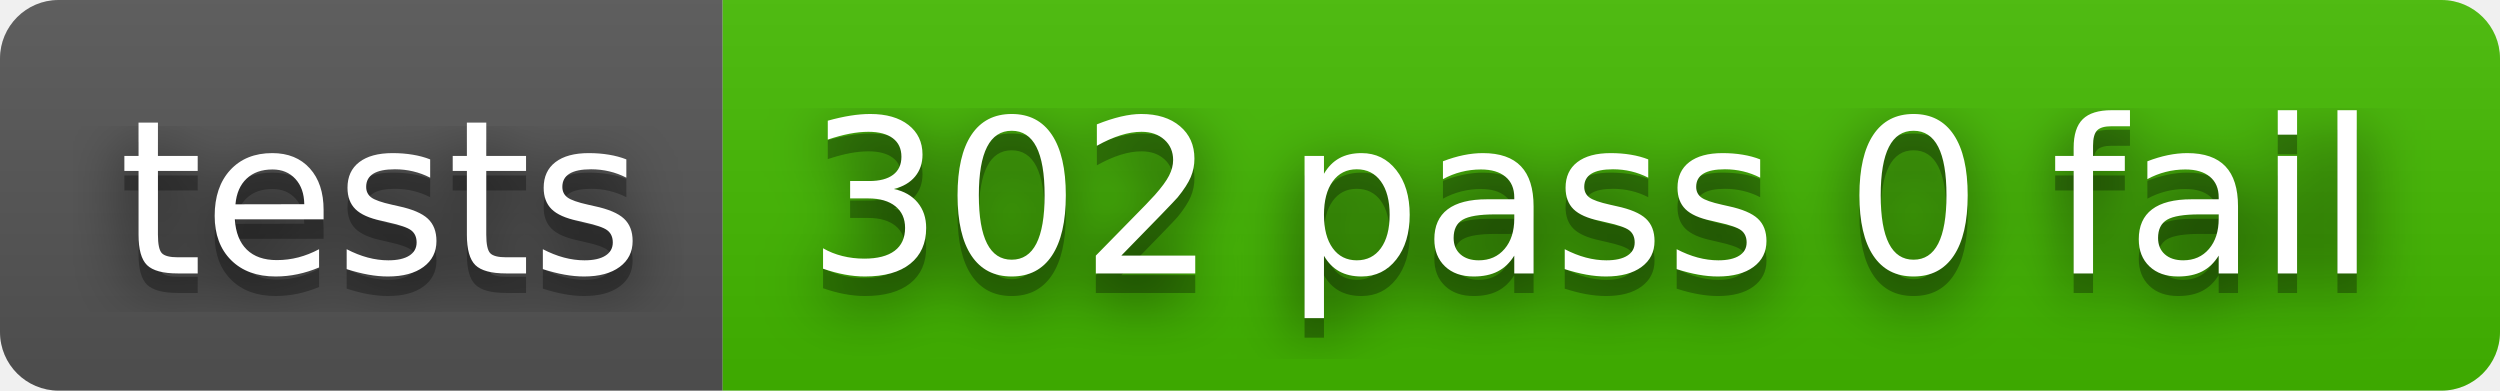
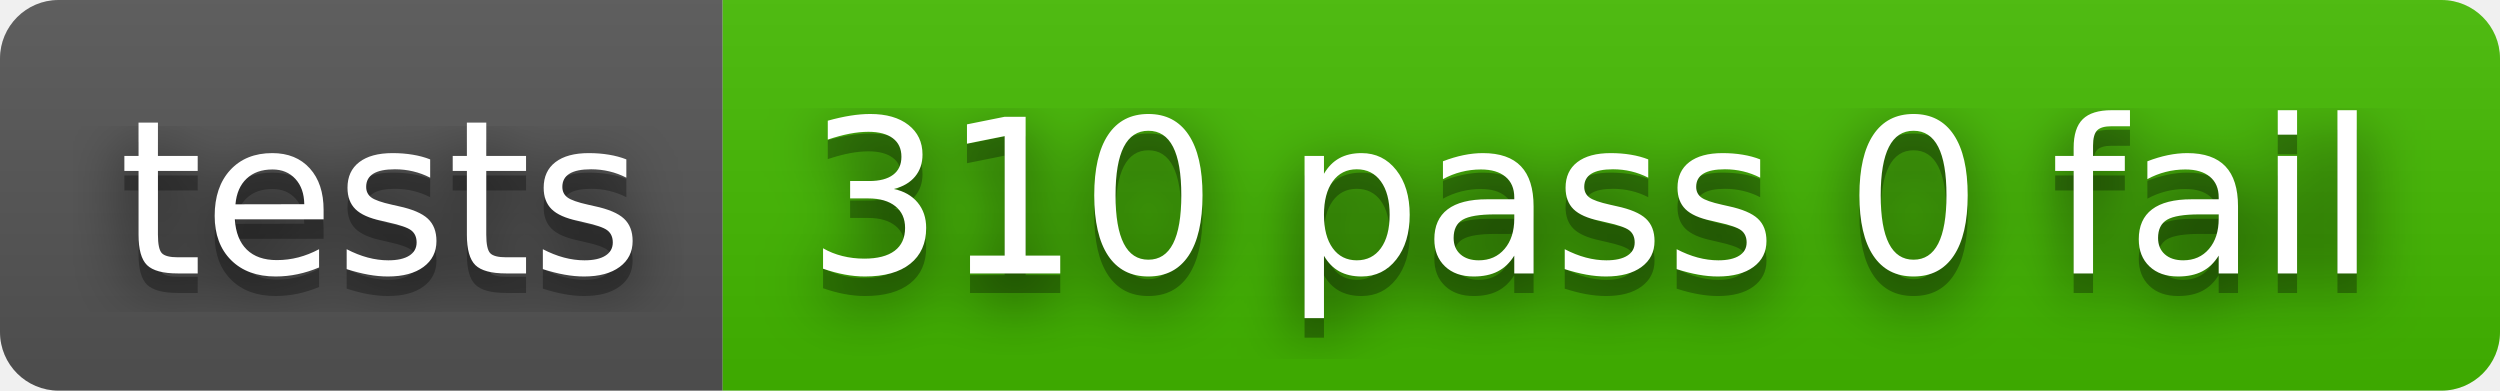
- <svg xmlns="http://www.w3.org/2000/svg" width="128" height="20" role="img" aria-label="tests: 302 pass 0 fail">
+ <svg xmlns="http://www.w3.org/2000/svg" width="128" height="20" role="img" aria-label="tests: 310 pass 0 fail">
  <filter id="blur">
    <feGaussianBlur stdDeviation="16" />
  </filter>
  <linearGradient id="s" x2="0" y2="100%">
    <stop offset="0" stop-color="#bbb" stop-opacity=".1" />
    <stop offset="1" stop-opacity=".1" />
  </linearGradient>
  <clipPath id="r">
    <rect width="128" height="20" rx="3" />
  </clipPath>
  <g clip-path="url(#r)">
    <rect width="37" height="20" fill="#555" />
    <rect x="37" width="91" height="20" fill="#4b0" />
    <rect width="128" height="20" fill="url(#s)" />
  </g>
  <g fill="#fff" text-anchor="middle" font-family="Verdana,Geneva,DejaVu Sans,sans-serif" text-rendering="geometricPrecision" font-size="110">
    <g transform="scale(.1)">
      <g aria-hidden="true" fill="#010101">
        <text x="195" y="150" fill-opacity=".8" filter="url(#blur)" textLength="270">tests</text>
        <text x="195" y="150" fill-opacity=".3" textLength="270">tests</text>
      </g>
      <text x="195" y="140" textLength="270">tests</text>
    </g>
    <g transform="scale(.1)">
      <g aria-hidden="true" fill="#010101">
-         <text x="815" y="150" fill-opacity=".8" filter="url(#blur)" textLength="810">302 pass 0 fail</text>
-         <text x="815" y="150" fill-opacity=".3" textLength="810">302 pass 0 fail</text>
+         <text x="815" y="150" fill-opacity=".8" filter="url(#blur)" textLength="810">310 pass 0 fail</text>
+         <text x="815" y="150" fill-opacity=".3" textLength="810">310 pass 0 fail</text>
      </g>
-       <text x="815" y="140" textLength="810">302 pass 0 fail</text>
+       <text x="815" y="140" textLength="810">310 pass 0 fail</text>
    </g>
  </g>
</svg>
